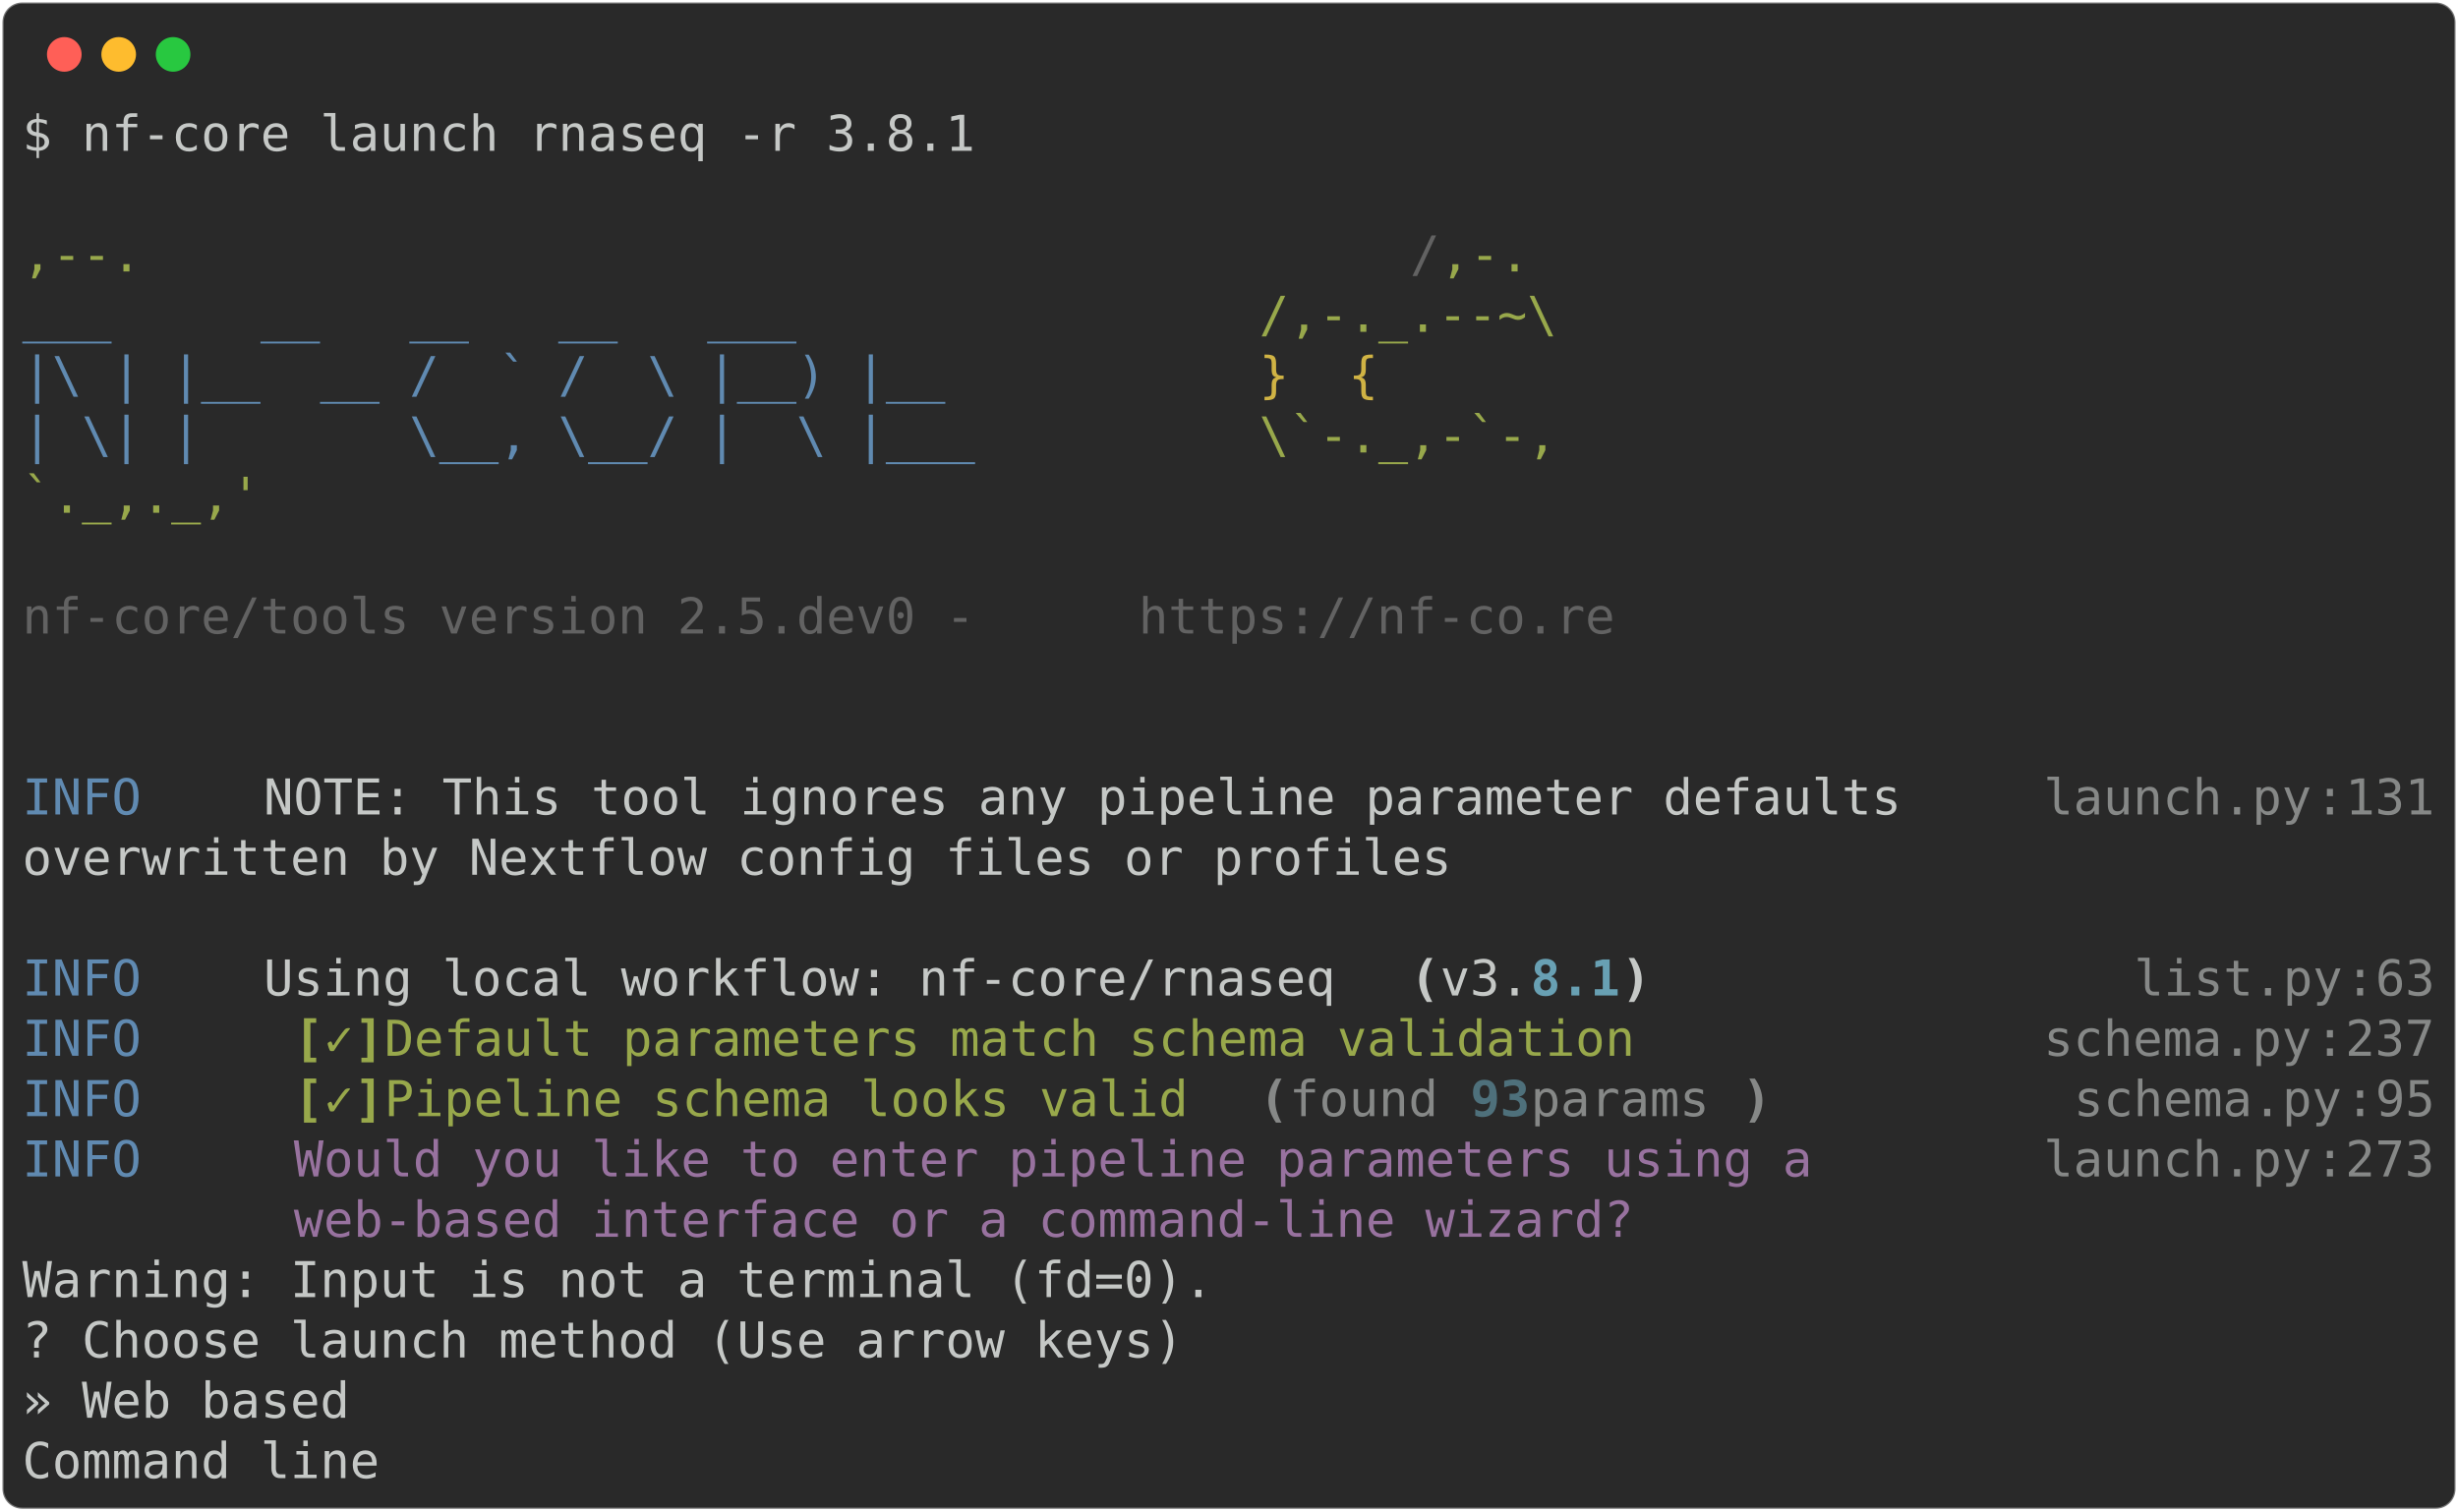
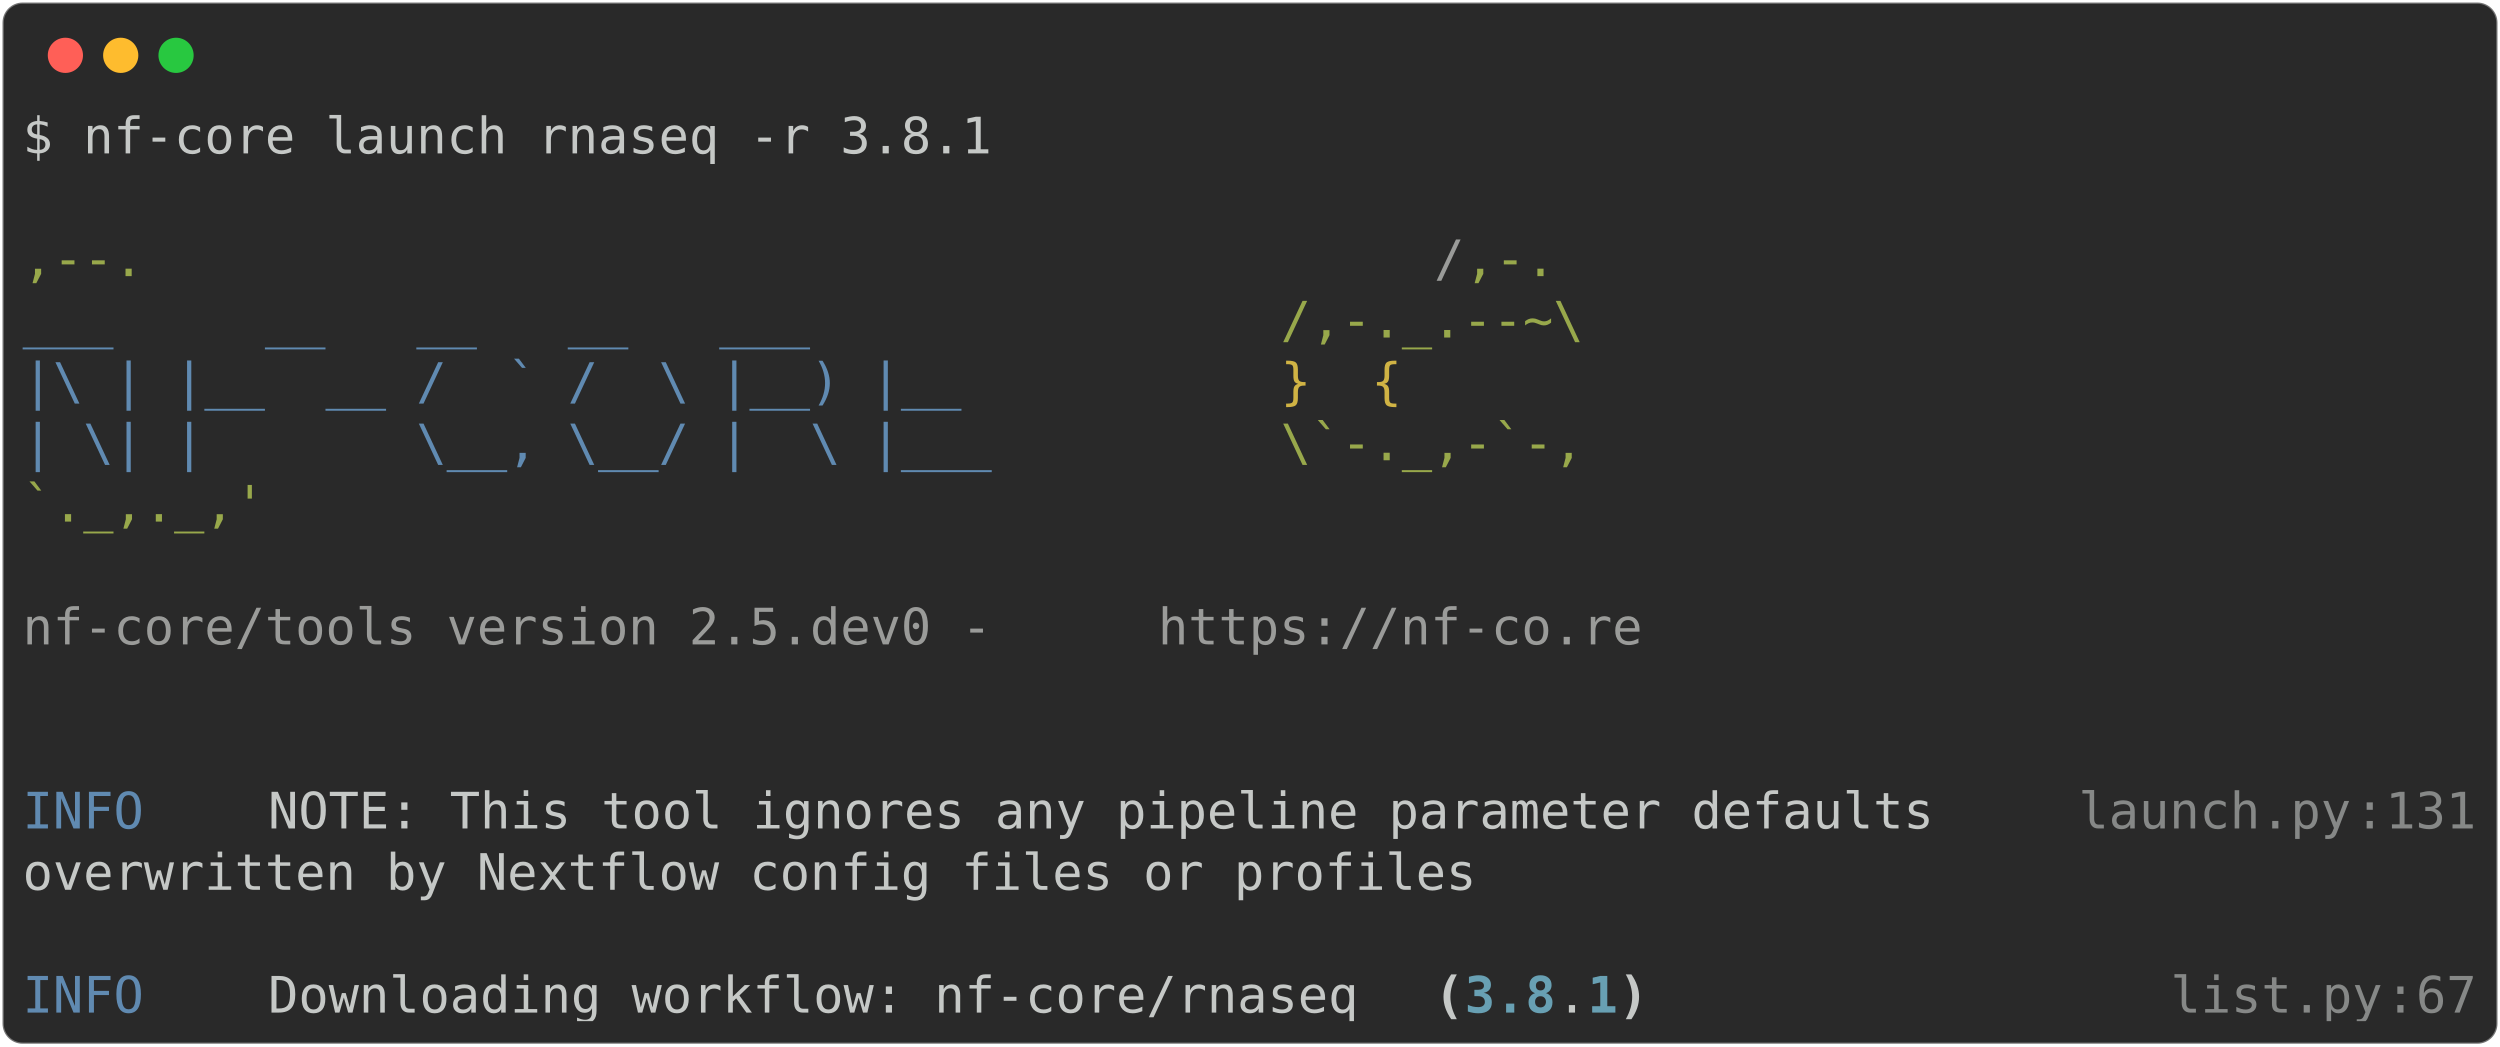
- <svg xmlns="http://www.w3.org/2000/svg" class="rich-terminal" viewBox="0 0 994 611.2">
+ <svg xmlns="http://www.w3.org/2000/svg" class="rich-terminal" viewBox="0 0 994 416.0">
  <style>

    @font-face {
        font-family: "Fira Code";
        src: local("FiraCode-Regular"),
                url("https://cdnjs.cloudflare.com/ajax/libs/firacode/6.2.0/woff2/FiraCode-Regular.woff2") format("woff2"),
                url("https://cdnjs.cloudflare.com/ajax/libs/firacode/6.2.0/woff/FiraCode-Regular.woff") format("woff");
        font-style: normal;
        font-weight: 400;
    }
    @font-face {
        font-family: "Fira Code";
        src: local("FiraCode-Bold"),
                url("https://cdnjs.cloudflare.com/ajax/libs/firacode/6.2.0/woff2/FiraCode-Bold.woff2") format("woff2"),
                url("https://cdnjs.cloudflare.com/ajax/libs/firacode/6.2.0/woff/FiraCode-Bold.woff") format("woff");
        font-style: bold;
        font-weight: 700;
    }

-     .terminal-2508138291-matrix {
+     .terminal-2953813435-matrix {
        font-family: Fira Code, monospace;
        font-size: 20px;
        line-height: 24.4px;
        font-variant-east-asian: full-width;
    }

-     .terminal-2508138291-title {
+     .terminal-2953813435-title {
        font-size: 18px;
        font-weight: bold;
        font-family: arial;
    }

-     .terminal-2508138291-r1 { fill: #c5c8c6 }
- .terminal-2508138291-r2 { fill: #98a84b }
- .terminal-2508138291-r3 { fill: #626262 }
- .terminal-2508138291-r4 { fill: #608ab1 }
- .terminal-2508138291-r5 { fill: #d0b344 }
- .terminal-2508138291-r6 { fill: #868887 }
- .terminal-2508138291-r7 { fill: #c5c8c6;font-weight: bold }
- .terminal-2508138291-r8 { fill: #68a0b3;font-weight: bold }
- .terminal-2508138291-r9 { fill: #98a84b;font-weight: bold }
- .terminal-2508138291-r10 { fill: #868887;font-weight: bold }
- .terminal-2508138291-r11 { fill: #4e707b;font-weight: bold }
- .terminal-2508138291-r12 { fill: #98729f }
+     .terminal-2953813435-r1 { fill: #c5c8c6 }
+ .terminal-2953813435-r2 { fill: #98a84b }
+ .terminal-2953813435-r3 { fill: #9a9b99 }
+ .terminal-2953813435-r4 { fill: #608ab1 }
+ .terminal-2953813435-r5 { fill: #d0b344 }
+ .terminal-2953813435-r6 { fill: #868887 }
+ .terminal-2953813435-r7 { fill: #c5c8c6;font-weight: bold }
+ .terminal-2953813435-r8 { fill: #68a0b3;font-weight: bold }
    </style>
  <defs>
-     <clipPath id="terminal-2508138291-clip-terminal">
-       <rect x="0" y="0" width="975.0" height="560.2" />
+     <clipPath id="terminal-2953813435-clip-terminal">
+       <rect x="0" y="0" width="975.0" height="365.0" />
    </clipPath>
-     <clipPath id="terminal-2508138291-line-0">
+     <clipPath id="terminal-2953813435-line-0">
      <rect x="0" y="1.5" width="976" height="24.65" />
    </clipPath>
-     <clipPath id="terminal-2508138291-line-1">
+     <clipPath id="terminal-2953813435-line-1">
      <rect x="0" y="25.9" width="976" height="24.65" />
    </clipPath>
-     <clipPath id="terminal-2508138291-line-2">
+     <clipPath id="terminal-2953813435-line-2">
      <rect x="0" y="50.3" width="976" height="24.65" />
    </clipPath>
-     <clipPath id="terminal-2508138291-line-3">
+     <clipPath id="terminal-2953813435-line-3">
      <rect x="0" y="74.7" width="976" height="24.65" />
    </clipPath>
-     <clipPath id="terminal-2508138291-line-4">
+     <clipPath id="terminal-2953813435-line-4">
      <rect x="0" y="99.1" width="976" height="24.65" />
    </clipPath>
-     <clipPath id="terminal-2508138291-line-5">
+     <clipPath id="terminal-2953813435-line-5">
      <rect x="0" y="123.5" width="976" height="24.65" />
    </clipPath>
-     <clipPath id="terminal-2508138291-line-6">
+     <clipPath id="terminal-2953813435-line-6">
      <rect x="0" y="147.9" width="976" height="24.65" />
    </clipPath>
-     <clipPath id="terminal-2508138291-line-7">
+     <clipPath id="terminal-2953813435-line-7">
      <rect x="0" y="172.3" width="976" height="24.65" />
    </clipPath>
-     <clipPath id="terminal-2508138291-line-8">
+     <clipPath id="terminal-2953813435-line-8">
      <rect x="0" y="196.7" width="976" height="24.65" />
    </clipPath>
-     <clipPath id="terminal-2508138291-line-9">
+     <clipPath id="terminal-2953813435-line-9">
      <rect x="0" y="221.1" width="976" height="24.65" />
    </clipPath>
-     <clipPath id="terminal-2508138291-line-10">
+     <clipPath id="terminal-2953813435-line-10">
      <rect x="0" y="245.5" width="976" height="24.65" />
    </clipPath>
-     <clipPath id="terminal-2508138291-line-11">
+     <clipPath id="terminal-2953813435-line-11">
      <rect x="0" y="269.9" width="976" height="24.65" />
    </clipPath>
-     <clipPath id="terminal-2508138291-line-12">
+     <clipPath id="terminal-2953813435-line-12">
      <rect x="0" y="294.3" width="976" height="24.65" />
    </clipPath>
-     <clipPath id="terminal-2508138291-line-13">
+     <clipPath id="terminal-2953813435-line-13">
      <rect x="0" y="318.7" width="976" height="24.65" />
    </clipPath>
-     <clipPath id="terminal-2508138291-line-14">
-       <rect x="0" y="343.1" width="976" height="24.65" />
-     </clipPath>
-     <clipPath id="terminal-2508138291-line-15">
-       <rect x="0" y="367.5" width="976" height="24.65" />
-     </clipPath>
-     <clipPath id="terminal-2508138291-line-16">
-       <rect x="0" y="391.9" width="976" height="24.65" />
-     </clipPath>
-     <clipPath id="terminal-2508138291-line-17">
-       <rect x="0" y="416.3" width="976" height="24.65" />
-     </clipPath>
-     <clipPath id="terminal-2508138291-line-18">
-       <rect x="0" y="440.7" width="976" height="24.65" />
-     </clipPath>
-     <clipPath id="terminal-2508138291-line-19">
-       <rect x="0" y="465.1" width="976" height="24.65" />
-     </clipPath>
-     <clipPath id="terminal-2508138291-line-20">
-       <rect x="0" y="489.5" width="976" height="24.65" />
-     </clipPath>
-     <clipPath id="terminal-2508138291-line-21">
-       <rect x="0" y="513.9" width="976" height="24.65" />
-     </clipPath>
  </defs>
-   <rect fill="#292929" stroke="rgba(255,255,255,0.35)" stroke-width="1" x="1" y="1" width="992" height="609.2" rx="8" />
+   <rect fill="#292929" stroke="rgba(255,255,255,0.35)" stroke-width="1" x="1" y="1" width="992" height="414" rx="8" />
  <g transform="translate(26,22)">
    <circle cx="0" cy="0" r="7" fill="#ff5f57" />
    <circle cx="22" cy="0" r="7" fill="#febc2e" />
    <circle cx="44" cy="0" r="7" fill="#28c840" />
  </g>
-   <g transform="translate(9, 41)" clip-path="url(#terminal-2508138291-clip-terminal)">
-     <g class="terminal-2508138291-matrix">
-       <text class="terminal-2508138291-r1" x="0" y="20" textLength="390.4" clip-path="url(#terminal-2508138291-line-0)">$ nf-core launch rnaseq -r 3.8.1</text>
-       <text class="terminal-2508138291-r1" x="976" y="20" textLength="12.2" clip-path="url(#terminal-2508138291-line-0)">
+   <g transform="translate(9, 41)" clip-path="url(#terminal-2953813435-clip-terminal)">
+     <g class="terminal-2953813435-matrix">
+       <text class="terminal-2953813435-r1" x="0" y="20" textLength="390.4" clip-path="url(#terminal-2953813435-line-0)">$ nf-core launch rnaseq -r 3.8.1</text>
+       <text class="terminal-2953813435-r1" x="976" y="20" textLength="12.2" clip-path="url(#terminal-2953813435-line-0)">
</text>
-       <text class="terminal-2508138291-r1" x="976" y="44.4" textLength="12.2" clip-path="url(#terminal-2508138291-line-1)">
+       <text class="terminal-2953813435-r1" x="976" y="44.4" textLength="12.2" clip-path="url(#terminal-2953813435-line-1)">
</text>
-       <text class="terminal-2508138291-r2" x="0" y="68.8" textLength="561.2" clip-path="url(#terminal-2508138291-line-2)">                                          ,--.</text>
-       <text class="terminal-2508138291-r3" x="561.2" y="68.8" textLength="12.2" clip-path="url(#terminal-2508138291-line-2)">/</text>
-       <text class="terminal-2508138291-r2" x="573.4" y="68.8" textLength="36.6" clip-path="url(#terminal-2508138291-line-2)">,-.</text>
-       <text class="terminal-2508138291-r1" x="976" y="68.8" textLength="12.2" clip-path="url(#terminal-2508138291-line-2)">
+       <text class="terminal-2953813435-r2" x="0" y="68.8" textLength="561.2" clip-path="url(#terminal-2953813435-line-2)">                                          ,--.</text>
+       <text class="terminal-2953813435-r3" x="561.2" y="68.8" textLength="12.2" clip-path="url(#terminal-2953813435-line-2)">/</text>
+       <text class="terminal-2953813435-r2" x="573.4" y="68.8" textLength="36.6" clip-path="url(#terminal-2953813435-line-2)">,-.</text>
+       <text class="terminal-2953813435-r1" x="976" y="68.8" textLength="12.2" clip-path="url(#terminal-2953813435-line-2)">
</text>
-       <text class="terminal-2508138291-r4" x="0" y="93.2" textLength="500.2" clip-path="url(#terminal-2508138291-line-3)">          ___     __   __   __   ___     </text>
-       <text class="terminal-2508138291-r2" x="500.2" y="93.2" textLength="122" clip-path="url(#terminal-2508138291-line-3)">/,-._.--~\</text>
-       <text class="terminal-2508138291-r1" x="976" y="93.2" textLength="12.2" clip-path="url(#terminal-2508138291-line-3)">
+       <text class="terminal-2953813435-r4" x="0" y="93.2" textLength="500.2" clip-path="url(#terminal-2953813435-line-3)">          ___     __   __   __   ___     </text>
+       <text class="terminal-2953813435-r2" x="500.2" y="93.2" textLength="122" clip-path="url(#terminal-2953813435-line-3)">/,-._.--~\</text>
+       <text class="terminal-2953813435-r1" x="976" y="93.2" textLength="12.2" clip-path="url(#terminal-2953813435-line-3)">
</text>
-       <text class="terminal-2508138291-r4" x="0" y="117.6" textLength="500.2" clip-path="url(#terminal-2508138291-line-4)">    |\ | |__  __ /  ` /  \ |__) |__      </text>
-       <text class="terminal-2508138291-r5" x="500.2" y="117.6" textLength="85.4" clip-path="url(#terminal-2508138291-line-4)">   }  {</text>
-       <text class="terminal-2508138291-r1" x="976" y="117.6" textLength="12.2" clip-path="url(#terminal-2508138291-line-4)">
+       <text class="terminal-2953813435-r4" x="0" y="117.6" textLength="500.2" clip-path="url(#terminal-2953813435-line-4)">    |\ | |__  __ /  ` /  \ |__) |__      </text>
+       <text class="terminal-2953813435-r5" x="500.2" y="117.6" textLength="85.4" clip-path="url(#terminal-2953813435-line-4)">   }  {</text>
+       <text class="terminal-2953813435-r1" x="976" y="117.6" textLength="12.2" clip-path="url(#terminal-2953813435-line-4)">
</text>
-       <text class="terminal-2508138291-r4" x="0" y="142" textLength="500.2" clip-path="url(#terminal-2508138291-line-5)">    | \| |       \__, \__/ |  \ |___     </text>
-       <text class="terminal-2508138291-r2" x="500.2" y="142" textLength="122" clip-path="url(#terminal-2508138291-line-5)">\`-._,-`-,</text>
-       <text class="terminal-2508138291-r1" x="976" y="142" textLength="12.2" clip-path="url(#terminal-2508138291-line-5)">
+       <text class="terminal-2953813435-r4" x="0" y="142" textLength="500.2" clip-path="url(#terminal-2953813435-line-5)">    | \| |       \__, \__/ |  \ |___     </text>
+       <text class="terminal-2953813435-r2" x="500.2" y="142" textLength="122" clip-path="url(#terminal-2953813435-line-5)">\`-._,-`-,</text>
+       <text class="terminal-2953813435-r1" x="976" y="142" textLength="12.2" clip-path="url(#terminal-2953813435-line-5)">
</text>
-       <text class="terminal-2508138291-r2" x="0" y="166.4" textLength="610" clip-path="url(#terminal-2508138291-line-6)">                                          `._,._,'</text>
-       <text class="terminal-2508138291-r1" x="976" y="166.4" textLength="12.2" clip-path="url(#terminal-2508138291-line-6)">
+       <text class="terminal-2953813435-r2" x="0" y="166.4" textLength="610" clip-path="url(#terminal-2953813435-line-6)">                                          `._,._,'</text>
+       <text class="terminal-2953813435-r1" x="976" y="166.4" textLength="12.2" clip-path="url(#terminal-2953813435-line-6)">
</text>
-       <text class="terminal-2508138291-r1" x="976" y="190.8" textLength="12.2" clip-path="url(#terminal-2508138291-line-7)">
+       <text class="terminal-2953813435-r1" x="976" y="190.8" textLength="12.2" clip-path="url(#terminal-2953813435-line-7)">
</text>
-       <text class="terminal-2508138291-r3" x="0" y="215.2" textLength="451.4" clip-path="url(#terminal-2508138291-line-8)">    nf-core/tools version 2.5.dev0 - </text>
-       <text class="terminal-2508138291-r3" x="451.4" y="215.2" textLength="195.2" clip-path="url(#terminal-2508138291-line-8)">https://nf-co.re</text>
-       <text class="terminal-2508138291-r1" x="976" y="215.2" textLength="12.2" clip-path="url(#terminal-2508138291-line-8)">
+       <text class="terminal-2953813435-r3" x="0" y="215.2" textLength="451.4" clip-path="url(#terminal-2953813435-line-8)">    nf-core/tools version 2.5.dev0 - </text>
+       <text class="terminal-2953813435-r3" x="451.4" y="215.2" textLength="195.2" clip-path="url(#terminal-2953813435-line-8)">https://nf-co.re</text>
+       <text class="terminal-2953813435-r1" x="976" y="215.2" textLength="12.2" clip-path="url(#terminal-2953813435-line-8)">
</text>
-       <text class="terminal-2508138291-r1" x="976" y="239.6" textLength="12.2" clip-path="url(#terminal-2508138291-line-9)">
+       <text class="terminal-2953813435-r1" x="976" y="239.6" textLength="12.2" clip-path="url(#terminal-2953813435-line-9)">
</text>
-       <text class="terminal-2508138291-r1" x="976" y="264" textLength="12.2" clip-path="url(#terminal-2508138291-line-10)">
+       <text class="terminal-2953813435-r1" x="976" y="264" textLength="12.2" clip-path="url(#terminal-2953813435-line-10)">
</text>
-       <text class="terminal-2508138291-r4" x="0" y="288.4" textLength="97.6" clip-path="url(#terminal-2508138291-line-11)">INFO    </text>
-       <text class="terminal-2508138291-r1" x="97.6" y="288.4" textLength="719.8" clip-path="url(#terminal-2508138291-line-11)"> NOTE: This tool ignores any pipeline parameter defaults   </text>
-       <text class="terminal-2508138291-r6" x="817.4" y="288.4" textLength="109.8" clip-path="url(#terminal-2508138291-line-11)">launch.py</text>
-       <text class="terminal-2508138291-r6" x="927.2" y="288.4" textLength="12.2" clip-path="url(#terminal-2508138291-line-11)">:</text>
-       <text class="terminal-2508138291-r6" x="939.4" y="288.4" textLength="36.6" clip-path="url(#terminal-2508138291-line-11)">131</text>
-       <text class="terminal-2508138291-r1" x="976" y="288.4" textLength="12.2" clip-path="url(#terminal-2508138291-line-11)">
+       <text class="terminal-2953813435-r4" x="0" y="288.4" textLength="97.6" clip-path="url(#terminal-2953813435-line-11)">INFO    </text>
+       <text class="terminal-2953813435-r1" x="97.6" y="288.4" textLength="719.8" clip-path="url(#terminal-2953813435-line-11)"> NOTE: This tool ignores any pipeline parameter defaults   </text>
+       <text class="terminal-2953813435-r6" x="817.4" y="288.4" textLength="109.8" clip-path="url(#terminal-2953813435-line-11)">launch.py</text>
+       <text class="terminal-2953813435-r6" x="927.2" y="288.4" textLength="12.2" clip-path="url(#terminal-2953813435-line-11)">:</text>
+       <text class="terminal-2953813435-r6" x="939.4" y="288.4" textLength="36.6" clip-path="url(#terminal-2953813435-line-11)">131</text>
+       <text class="terminal-2953813435-r1" x="976" y="288.4" textLength="12.2" clip-path="url(#terminal-2953813435-line-11)">
</text>
-       <text class="terminal-2508138291-r1" x="0" y="312.8" textLength="817.4" clip-path="url(#terminal-2508138291-line-12)">         overwritten by Nextflow config files or profiles          </text>
-       <text class="terminal-2508138291-r1" x="976" y="312.8" textLength="12.2" clip-path="url(#terminal-2508138291-line-12)">
+       <text class="terminal-2953813435-r1" x="0" y="312.8" textLength="817.4" clip-path="url(#terminal-2953813435-line-12)">         overwritten by Nextflow config files or profiles          </text>
+       <text class="terminal-2953813435-r1" x="976" y="312.8" textLength="12.2" clip-path="url(#terminal-2953813435-line-12)">
</text>
-       <text class="terminal-2508138291-r1" x="976" y="337.2" textLength="12.2" clip-path="url(#terminal-2508138291-line-13)">
+       <text class="terminal-2953813435-r1" x="976" y="337.2" textLength="12.2" clip-path="url(#terminal-2953813435-line-13)">
</text>
-       <text class="terminal-2508138291-r4" x="0" y="361.6" textLength="97.6" clip-path="url(#terminal-2508138291-line-14)">INFO    </text>
-       <text class="terminal-2508138291-r1" x="97.6" y="361.6" textLength="463.6" clip-path="url(#terminal-2508138291-line-14)"> Using local workflow: nf-core/rnaseq </text>
-       <text class="terminal-2508138291-r7" x="561.2" y="361.6" textLength="12.2" clip-path="url(#terminal-2508138291-line-14)">(</text>
-       <text class="terminal-2508138291-r1" x="573.4" y="361.6" textLength="36.6" clip-path="url(#terminal-2508138291-line-14)">v3.</text>
-       <text class="terminal-2508138291-r8" x="610" y="361.6" textLength="36.6" clip-path="url(#terminal-2508138291-line-14)">8.1</text>
-       <text class="terminal-2508138291-r7" x="646.6" y="361.6" textLength="12.2" clip-path="url(#terminal-2508138291-line-14)">)</text>
-       <text class="terminal-2508138291-r6" x="854" y="361.6" textLength="85.4" clip-path="url(#terminal-2508138291-line-14)">list.py</text>
-       <text class="terminal-2508138291-r6" x="939.4" y="361.6" textLength="12.2" clip-path="url(#terminal-2508138291-line-14)">:</text>
-       <text class="terminal-2508138291-r6" x="951.6" y="361.6" textLength="24.4" clip-path="url(#terminal-2508138291-line-14)">63</text>
-       <text class="terminal-2508138291-r1" x="976" y="361.6" textLength="12.2" clip-path="url(#terminal-2508138291-line-14)">
- </text>
-       <text class="terminal-2508138291-r4" x="0" y="386" textLength="97.6" clip-path="url(#terminal-2508138291-line-15)">INFO    </text>
-       <text class="terminal-2508138291-r9" x="109.8" y="386" textLength="12.2" clip-path="url(#terminal-2508138291-line-15)">[</text>
-       <text class="terminal-2508138291-r2" x="122" y="386" textLength="12.2" clip-path="url(#terminal-2508138291-line-15)">✓</text>
-       <text class="terminal-2508138291-r9" x="134.2" y="386" textLength="12.2" clip-path="url(#terminal-2508138291-line-15)">]</text>
-       <text class="terminal-2508138291-r2" x="146.4" y="386" textLength="524.6" clip-path="url(#terminal-2508138291-line-15)"> Default parameters match schema validation</text>
-       <text class="terminal-2508138291-r6" x="817.4" y="386" textLength="109.8" clip-path="url(#terminal-2508138291-line-15)">schema.py</text>
-       <text class="terminal-2508138291-r6" x="927.2" y="386" textLength="12.2" clip-path="url(#terminal-2508138291-line-15)">:</text>
-       <text class="terminal-2508138291-r6" x="939.4" y="386" textLength="36.6" clip-path="url(#terminal-2508138291-line-15)">237</text>
-       <text class="terminal-2508138291-r1" x="976" y="386" textLength="12.2" clip-path="url(#terminal-2508138291-line-15)">
- </text>
-       <text class="terminal-2508138291-r4" x="0" y="410.4" textLength="97.6" clip-path="url(#terminal-2508138291-line-16)">INFO    </text>
-       <text class="terminal-2508138291-r9" x="109.8" y="410.4" textLength="12.2" clip-path="url(#terminal-2508138291-line-16)">[</text>
-       <text class="terminal-2508138291-r2" x="122" y="410.4" textLength="12.2" clip-path="url(#terminal-2508138291-line-16)">✓</text>
-       <text class="terminal-2508138291-r9" x="134.2" y="410.4" textLength="12.2" clip-path="url(#terminal-2508138291-line-16)">]</text>
-       <text class="terminal-2508138291-r2" x="146.4" y="410.4" textLength="341.6" clip-path="url(#terminal-2508138291-line-16)"> Pipeline schema looks valid</text>
-       <text class="terminal-2508138291-r10" x="500.2" y="410.4" textLength="12.2" clip-path="url(#terminal-2508138291-line-16)">(</text>
-       <text class="terminal-2508138291-r6" x="512.4" y="410.4" textLength="73.2" clip-path="url(#terminal-2508138291-line-16)">found </text>
-       <text class="terminal-2508138291-r11" x="585.6" y="410.4" textLength="24.4" clip-path="url(#terminal-2508138291-line-16)">93</text>
-       <text class="terminal-2508138291-r6" x="610" y="410.4" textLength="85.4" clip-path="url(#terminal-2508138291-line-16)"> params</text>
-       <text class="terminal-2508138291-r10" x="695.4" y="410.4" textLength="12.2" clip-path="url(#terminal-2508138291-line-16)">)</text>
-       <text class="terminal-2508138291-r6" x="829.6" y="410.4" textLength="109.8" clip-path="url(#terminal-2508138291-line-16)">schema.py</text>
-       <text class="terminal-2508138291-r6" x="939.4" y="410.4" textLength="12.2" clip-path="url(#terminal-2508138291-line-16)">:</text>
-       <text class="terminal-2508138291-r6" x="951.6" y="410.4" textLength="24.4" clip-path="url(#terminal-2508138291-line-16)">95</text>
-       <text class="terminal-2508138291-r1" x="976" y="410.4" textLength="12.2" clip-path="url(#terminal-2508138291-line-16)">
- </text>
-       <text class="terminal-2508138291-r4" x="0" y="434.8" textLength="97.6" clip-path="url(#terminal-2508138291-line-17)">INFO    </text>
-       <text class="terminal-2508138291-r12" x="109.8" y="434.8" textLength="634.4" clip-path="url(#terminal-2508138291-line-17)">Would you like to enter pipeline parameters using a </text>
-       <text class="terminal-2508138291-r6" x="817.4" y="434.8" textLength="109.8" clip-path="url(#terminal-2508138291-line-17)">launch.py</text>
-       <text class="terminal-2508138291-r6" x="927.2" y="434.8" textLength="12.2" clip-path="url(#terminal-2508138291-line-17)">:</text>
-       <text class="terminal-2508138291-r6" x="939.4" y="434.8" textLength="36.6" clip-path="url(#terminal-2508138291-line-17)">273</text>
-       <text class="terminal-2508138291-r1" x="976" y="434.8" textLength="12.2" clip-path="url(#terminal-2508138291-line-17)">
- </text>
-       <text class="terminal-2508138291-r12" x="109.8" y="459.2" textLength="549" clip-path="url(#terminal-2508138291-line-18)">web-based interface or a command-line wizard?</text>
-       <text class="terminal-2508138291-r1" x="976" y="459.2" textLength="12.2" clip-path="url(#terminal-2508138291-line-18)">
- </text>
-       <text class="terminal-2508138291-r1" x="0" y="483.6" textLength="488" clip-path="url(#terminal-2508138291-line-19)">Warning: Input is not a terminal (fd=0).</text>
-       <text class="terminal-2508138291-r1" x="976" y="483.6" textLength="12.2" clip-path="url(#terminal-2508138291-line-19)">
- </text>
-       <text class="terminal-2508138291-r1" x="0" y="508" textLength="475.8" clip-path="url(#terminal-2508138291-line-20)">? Choose launch method (Use arrow keys)</text>
-       <text class="terminal-2508138291-r1" x="976" y="508" textLength="12.2" clip-path="url(#terminal-2508138291-line-20)">
- </text>
-       <text class="terminal-2508138291-r1" x="0" y="532.4" textLength="146.4" clip-path="url(#terminal-2508138291-line-21)"> » Web based</text>
-       <text class="terminal-2508138291-r1" x="976" y="532.4" textLength="12.2" clip-path="url(#terminal-2508138291-line-21)">
- </text>
-       <text class="terminal-2508138291-r1" x="0" y="556.8" textLength="183" clip-path="url(#terminal-2508138291-line-22)">   Command line</text>
-       <text class="terminal-2508138291-r1" x="976" y="556.8" textLength="12.2" clip-path="url(#terminal-2508138291-line-22)">
+       <text class="terminal-2953813435-r4" x="0" y="361.6" textLength="97.6" clip-path="url(#terminal-2953813435-line-14)">INFO    </text>
+       <text class="terminal-2953813435-r1" x="97.6" y="361.6" textLength="463.6" clip-path="url(#terminal-2953813435-line-14)"> Downloading workflow: nf-core/rnaseq </text>
+       <text class="terminal-2953813435-r7" x="561.2" y="361.6" textLength="12.2" clip-path="url(#terminal-2953813435-line-14)">(</text>
+       <text class="terminal-2953813435-r8" x="573.4" y="361.6" textLength="36.6" clip-path="url(#terminal-2953813435-line-14)">3.8</text>
+       <text class="terminal-2953813435-r1" x="610" y="361.6" textLength="12.2" clip-path="url(#terminal-2953813435-line-14)">.</text>
+       <text class="terminal-2953813435-r8" x="622.2" y="361.6" textLength="12.2" clip-path="url(#terminal-2953813435-line-14)">1</text>
+       <text class="terminal-2953813435-r7" x="634.4" y="361.6" textLength="12.2" clip-path="url(#terminal-2953813435-line-14)">)</text>
+       <text class="terminal-2953813435-r6" x="854" y="361.6" textLength="85.4" clip-path="url(#terminal-2953813435-line-14)">list.py</text>
+       <text class="terminal-2953813435-r6" x="939.4" y="361.6" textLength="12.2" clip-path="url(#terminal-2953813435-line-14)">:</text>
+       <text class="terminal-2953813435-r6" x="951.6" y="361.6" textLength="24.4" clip-path="url(#terminal-2953813435-line-14)">67</text>
+       <text class="terminal-2953813435-r1" x="976" y="361.6" textLength="12.2" clip-path="url(#terminal-2953813435-line-14)">
</text>
    </g>
  </g>
</svg>
